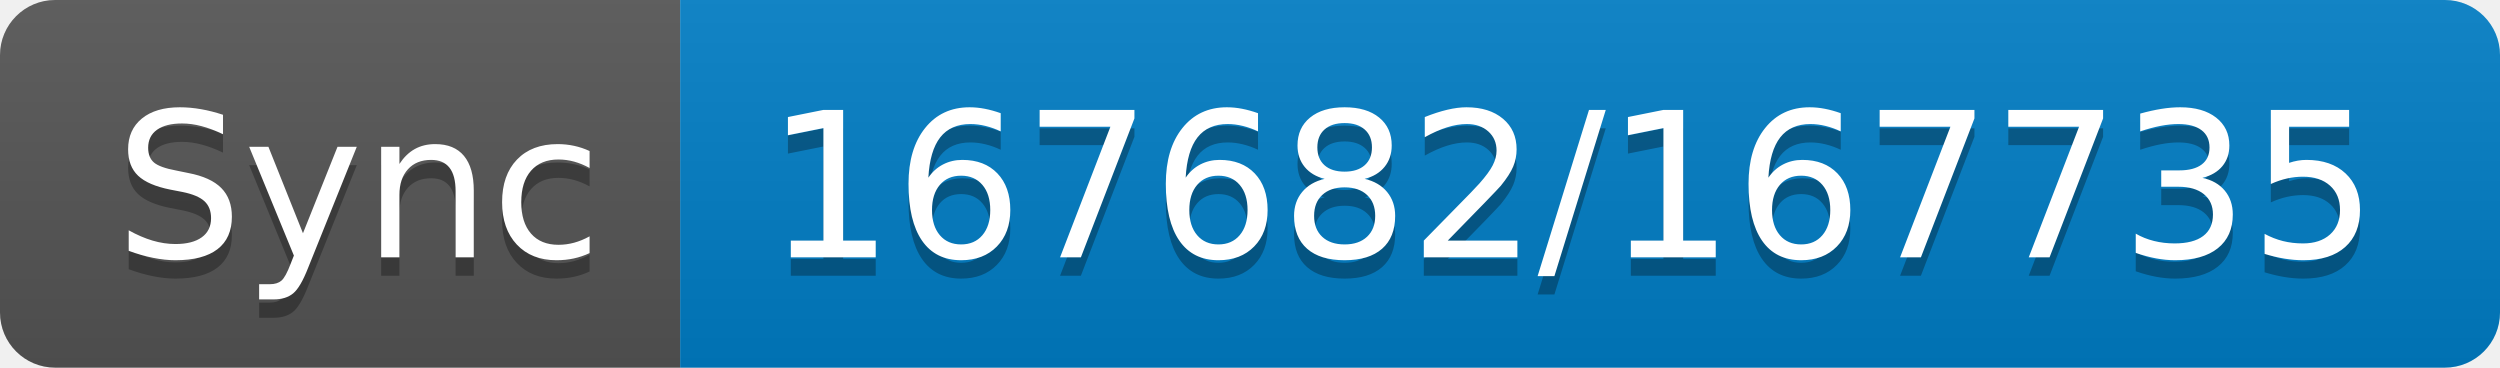
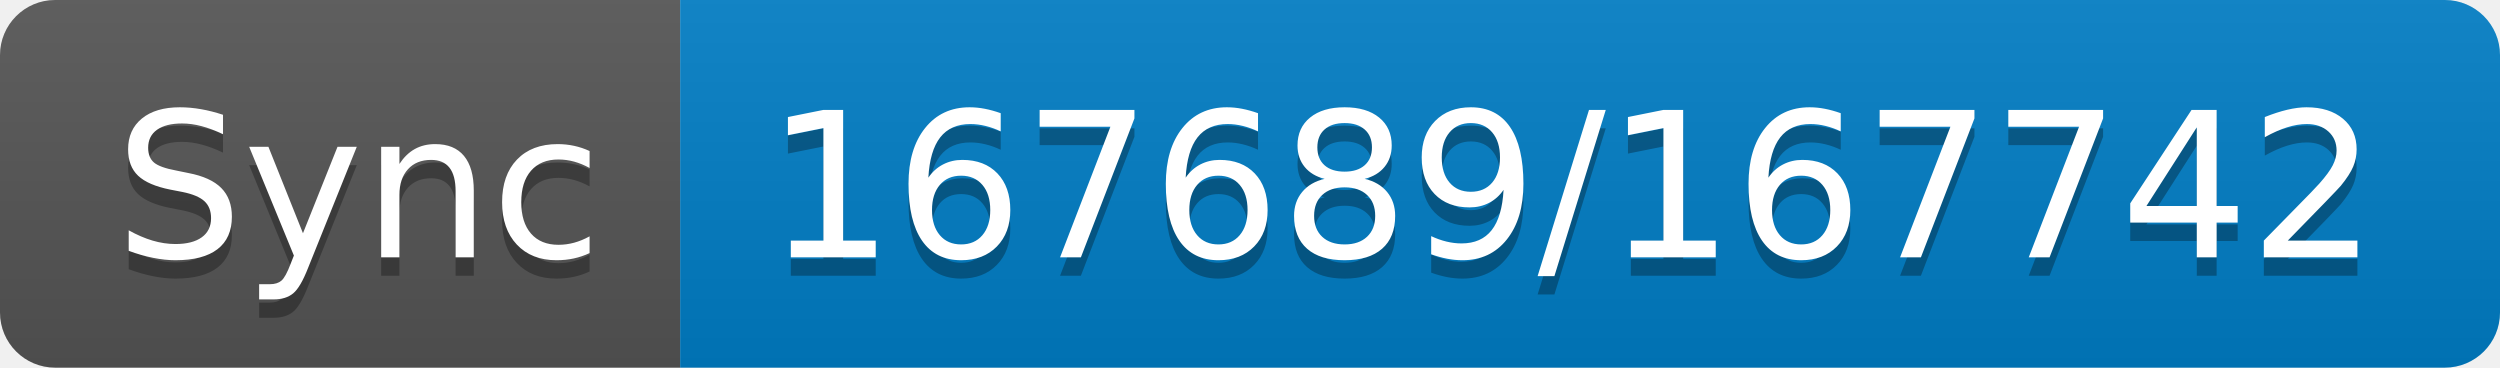
- <svg xmlns="http://www.w3.org/2000/svg" width="136" height="20" role="img" aria-label="Sync: 167682/167735">
+ <svg xmlns="http://www.w3.org/2000/svg" width="136" height="20" role="img" aria-label="Sync: 167689/167742">
  <linearGradient id="s" x2="0" y2="100%">
    <stop offset="0" stop-color="#bbb" stop-opacity=".1" />
    <stop offset="1" stop-opacity=".1" />
  </linearGradient>
  <clipPath id="r">
    <rect width="136" height="20" rx="3" fill="#fff" />
  </clipPath>
  <g clip-path="url(#r)">
    <rect width="37" height="20" fill="#555" />
    <rect x="37" width="99" height="20" fill="#007ec6" />
    <rect width="136" height="20" fill="url(#s)" />
  </g>
  <g fill="#fff" text-anchor="middle" font-family="Verdana,Geneva,DejaVu Sans,sans-serif" text-rendering="geometricPrecision" font-size="110">
    <text aria-hidden="true" x="195" y="150" fill="#010101" fill-opacity=".3" transform="scale(.1)" textLength="270">Sync</text>
    <text x="195" y="140" transform="scale(.1)" fill="#fff" textLength="270">Sync</text>
-     <text aria-hidden="true" x="855" y="150" fill="#010101" fill-opacity=".3" transform="scale(.1)" textLength="890">167682/167735</text>
-     <text x="855" y="140" transform="scale(.1)" fill="#fff" textLength="890">167682/167735</text>
+     <text aria-hidden="true" x="855" y="150" fill="#010101" fill-opacity=".3" transform="scale(.1)" textLength="890">167689/167742</text>
+     <text x="855" y="140" transform="scale(.1)" fill="#fff" textLength="890">167689/167742</text>
  </g>
</svg>
